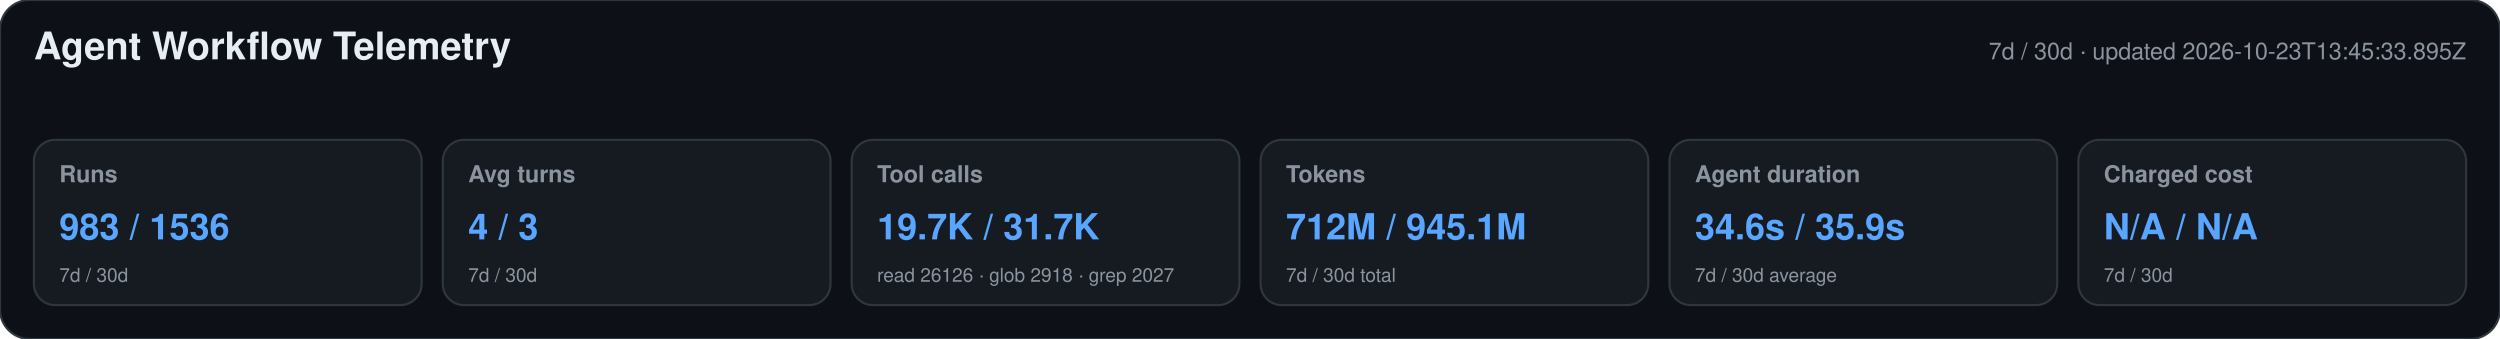
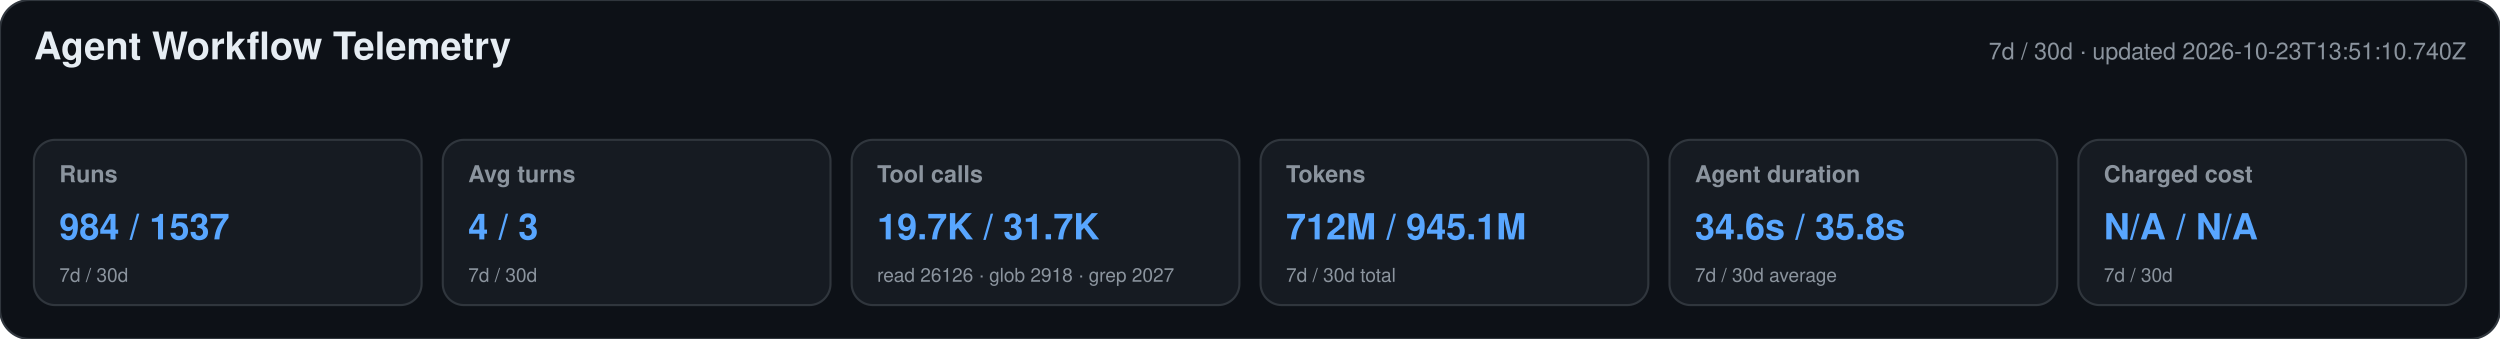
<svg xmlns="http://www.w3.org/2000/svg" width="1180" height="160" viewBox="0 0 1180 160" role="img" aria-labelledby="title desc">
  <style>text{font-family:-apple-system,BlinkMacSystemFont,"Segoe UI",Helvetica,Arial,sans-serif}.heading{font-size:18px;font-weight:650;fill:#e6edf3}.meta,.label,.secondary{fill:#8b949e}.meta,.label{font-size:11px}.label{font-weight:600}.primary{font-size:17px;font-weight:700;fill:#58a6ff}.secondary{font-size:9px}</style>
  <rect width="1180" height="160" rx="14" fill="#0d1117" stroke="#30363d" />
  <text x="16" y="28" class="heading">Agent Workflow Telemetry</text>
-   <text x="1164" y="28" text-anchor="end" class="meta">7d / 30d · updated 2026-10-23T13:45:33.895Z</text>
+   <text x="1164" y="28" text-anchor="end" class="meta">7d / 30d · updated 2026-10-23T13:51:10.740Z</text>
  <g>
    <rect x="16" y="66" width="183" height="78" rx="10" fill="#161b22" stroke="#30363d" />
    <text x="28" y="86" class="label">Runs</text>
-     <text x="28" y="113" class="primary">983 / 1536</text>
+     <text x="28" y="113" class="primary">984 / 1537</text>
    <text x="28" y="133" class="secondary">7d / 30d</text>
  </g>
  <g>
    <rect x="209" y="66" width="183" height="78" rx="10" fill="#161b22" stroke="#30363d" />
    <text x="221" y="86" class="label">Avg turns</text>
    <text x="221" y="113" class="primary">4 / 3</text>
    <text x="221" y="133" class="secondary">7d / 30d</text>
  </g>
  <g>
    <rect x="402" y="66" width="183" height="78" rx="10" fill="#161b22" stroke="#30363d" />
    <text x="414" y="86" class="label">Tool calls</text>
    <text x="414" y="113" class="primary">19.7K / 31.7K</text>
    <text x="414" y="133" class="secondary">read 26126 · glob 2918 · grep 2027</text>
  </g>
  <g>
    <rect x="595" y="66" width="183" height="78" rx="10" fill="#161b22" stroke="#30363d" />
    <text x="607" y="86" class="label">Tokens</text>
    <text x="607" y="113" class="primary">712M / 945.1M</text>
    <text x="607" y="133" class="secondary">7d / 30d total</text>
  </g>
  <g>
    <rect x="788" y="66" width="183" height="78" rx="10" fill="#161b22" stroke="#30363d" />
    <text x="800" y="86" class="label">Agent duration</text>
-     <text x="800" y="113" class="primary">34.6s / 35.9s</text>
+     <text x="800" y="113" class="primary">34.6s / 35.8s</text>
    <text x="800" y="133" class="secondary">7d / 30d average</text>
  </g>
  <g>
    <rect x="981" y="66" width="183" height="78" rx="10" fill="#161b22" stroke="#30363d" />
    <text x="993" y="86" class="label">Charged cost</text>
    <text x="993" y="113" class="primary">N/A / N/A</text>
    <text x="993" y="133" class="secondary">7d / 30d</text>
  </g>
</svg>
